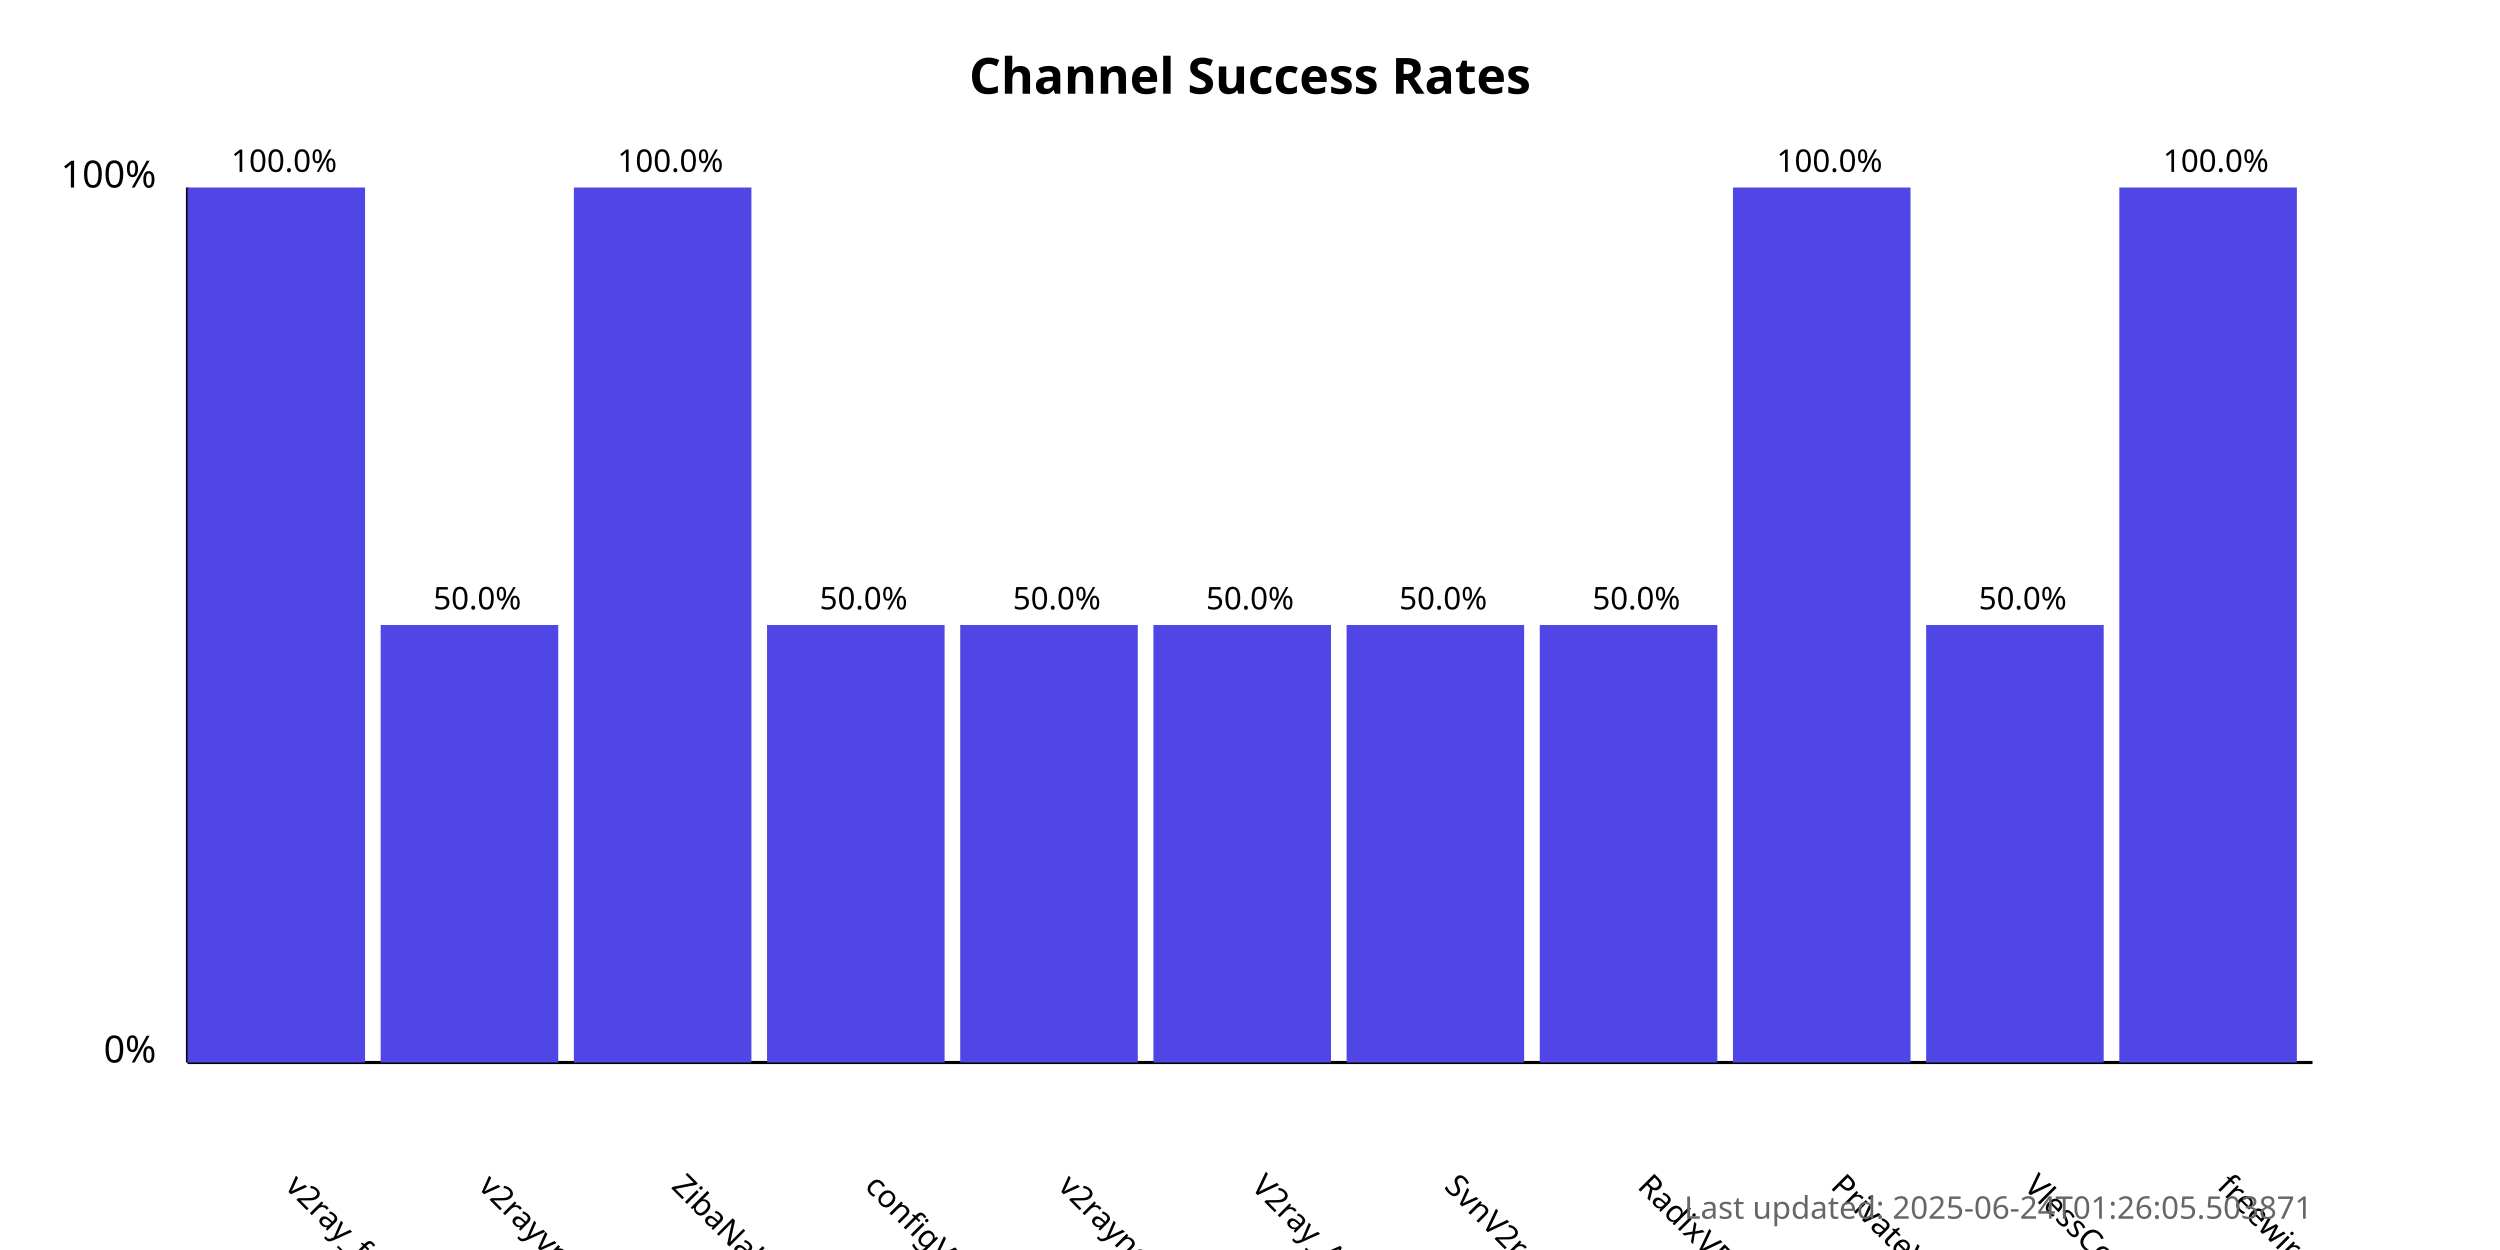
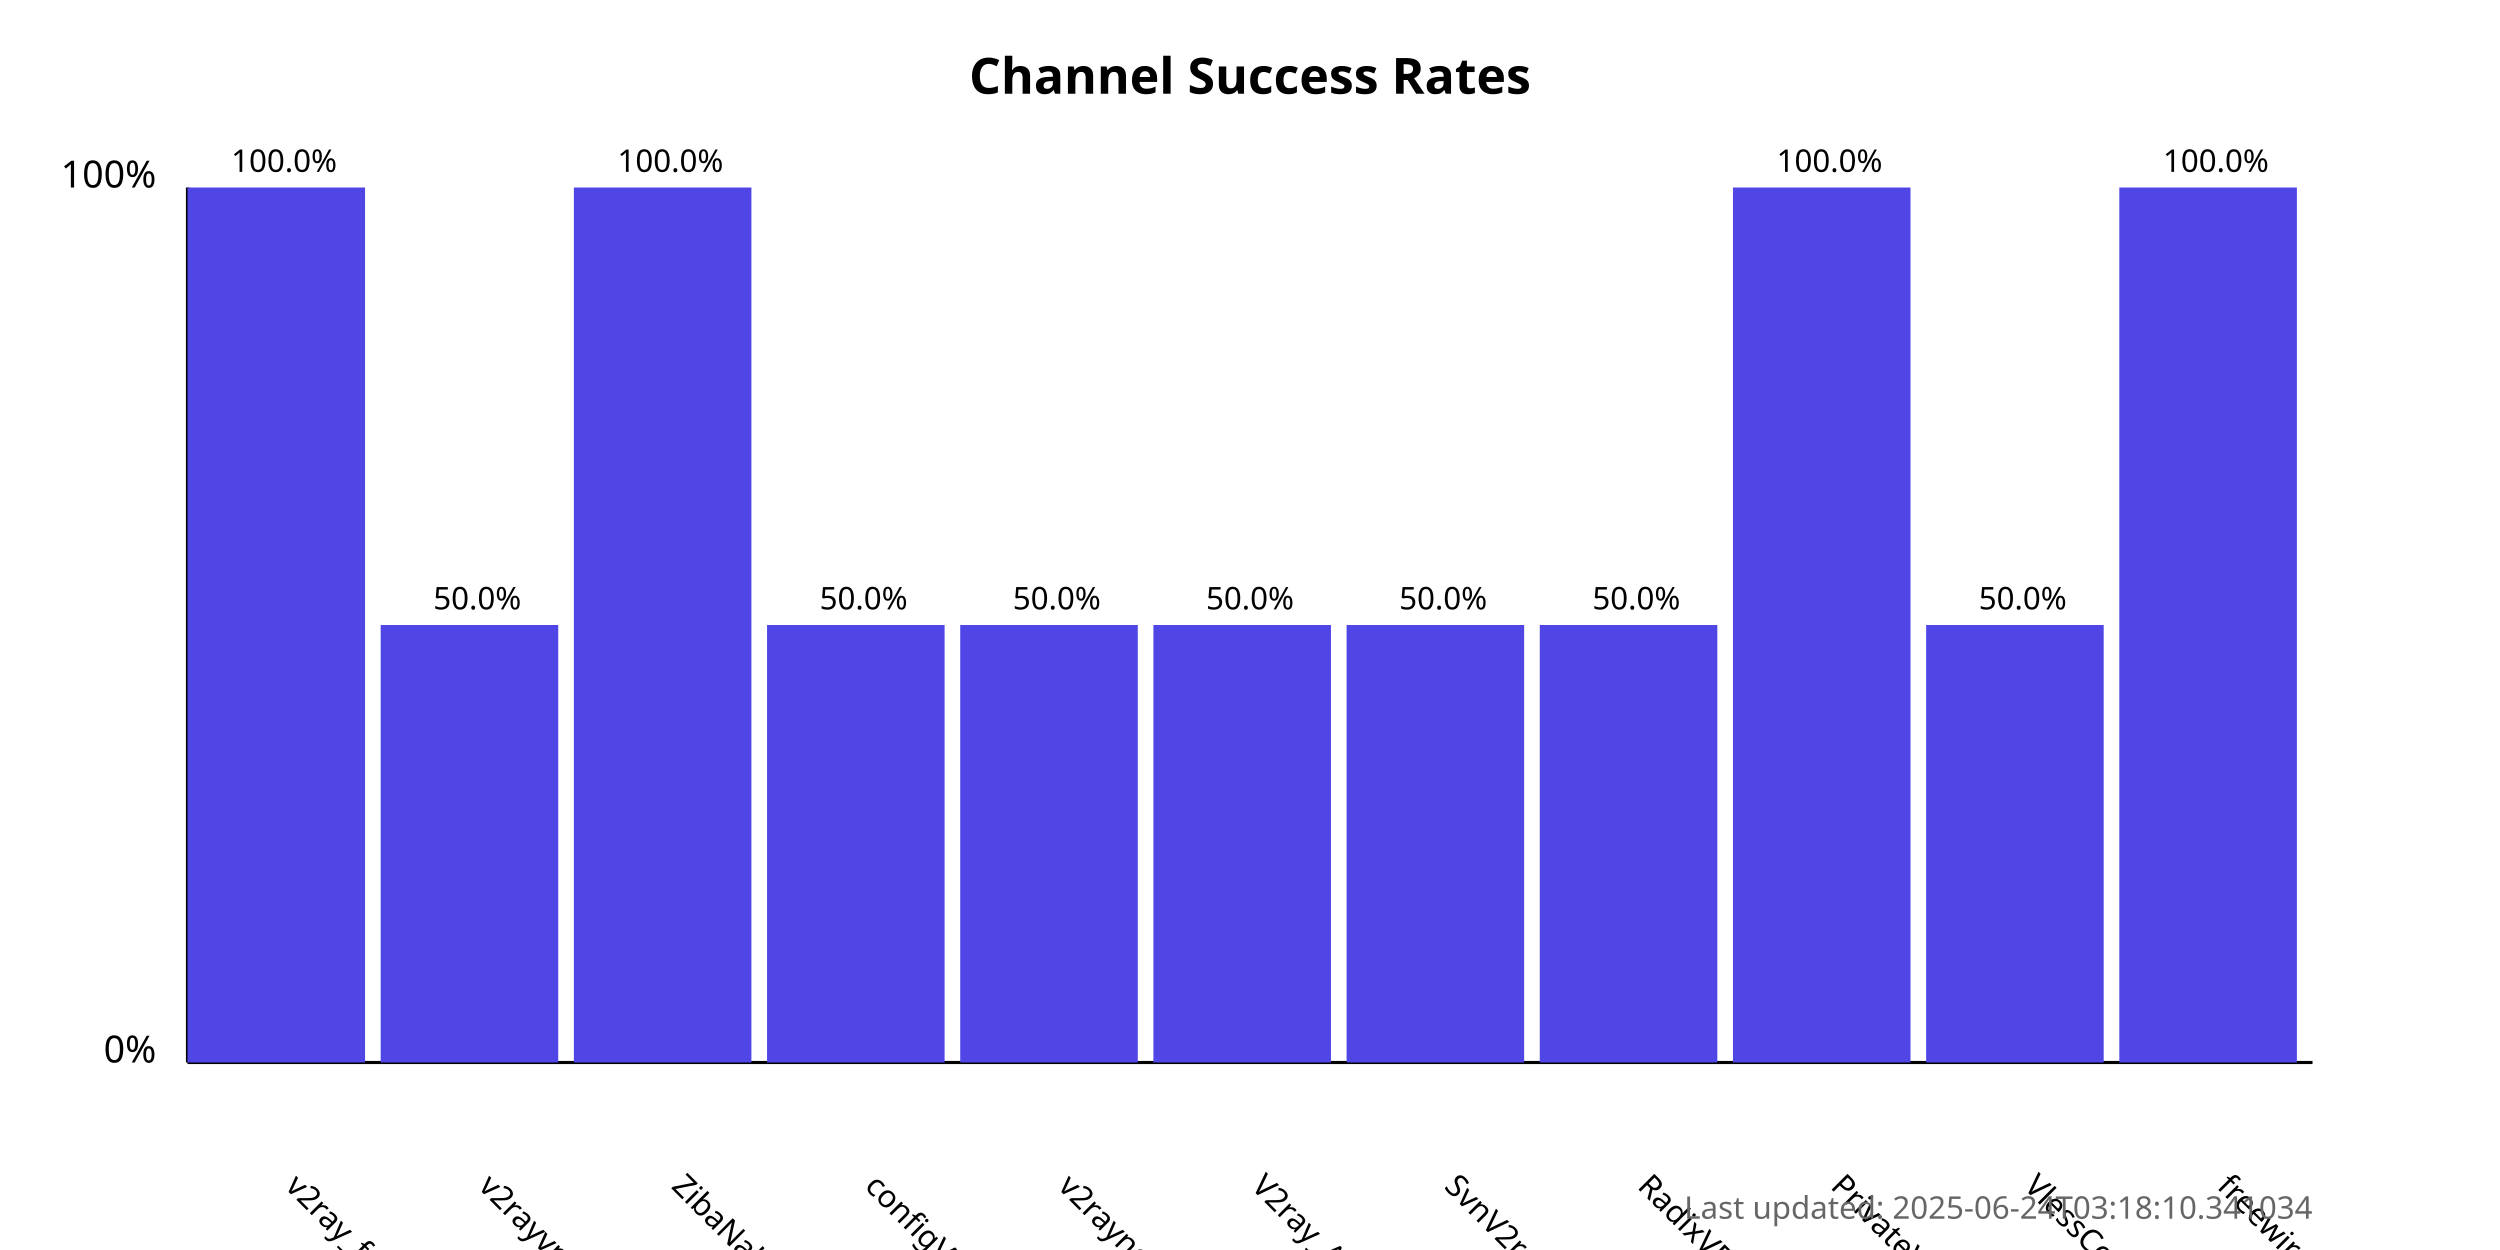
<svg xmlns="http://www.w3.org/2000/svg" width="800" height="400">
  <style>
            .chart-title { font: bold 16px sans-serif; }
            .axis-label { font: 12px sans-serif; }
            .tick-label { font: 10px sans-serif; }
            .bar { fill: #4f46e5; }
            .bar:hover { fill: #6366f1; }
            .timestamp { font: 10px sans-serif; fill: #666; }
        </style>
  <text x="400.0" y="30" text-anchor="middle" class="chart-title">
            Channel Success Rates
        </text>
  <line x1="60" y1="340" x2="60" y2="60" stroke="black" stroke-width="1" />
  <line x1="60" y1="340" x2="740" y2="340" stroke="black" stroke-width="1" />
  <text x="50" y="340" text-anchor="end" class="axis-label">0%</text>
  <text x="50" y="60" text-anchor="end" class="axis-label">100%</text>
  <g>
    <rect x="60" y="60.0" width="56.818" height="280.0" class="bar" />
    <text x="90.909" y="380" transform="rotate(45, 90.90909, 380)" text-anchor="start" class="tick-label">
                v2ray_free_conf
            </text>
    <text x="90.909" y="55.0" text-anchor="middle" class="tick-label">
                100.0%
            </text>
  </g>
  <g>
    <rect x="121.818" y="200.0" width="56.818" height="140.0" class="bar" />
    <text x="152.727" y="380" transform="rotate(45, 152.7273, 380)" text-anchor="start" class="tick-label">
                v2rayvpno
            </text>
    <text x="152.727" y="195.0" text-anchor="middle" class="tick-label">
                50.0%
            </text>
  </g>
  <g>
    <rect x="183.636" y="60.0" width="56.818" height="280.0" class="bar" />
    <text x="214.545" y="380" transform="rotate(45, 214.5455, 380)" text-anchor="start" class="tick-label">
                ZibaNabz
            </text>
    <text x="214.545" y="55.0" text-anchor="middle" class="tick-label">
                100.0%
            </text>
  </g>
  <g>
    <rect x="245.455" y="200.0" width="56.818" height="140.0" class="bar" />
    <text x="276.364" y="380" transform="rotate(45, 276.3636, 380)" text-anchor="start" class="tick-label">
                configV2rayForFree
            </text>
    <text x="276.364" y="195.0" text-anchor="middle" class="tick-label">
                50.0%
            </text>
  </g>
  <g>
    <rect x="307.273" y="200.0" width="56.818" height="140.0" class="bar" />
    <text x="338.182" y="380" transform="rotate(45, 338.1818, 380)" text-anchor="start" class="tick-label">
                v2rayngvpn
            </text>
    <text x="338.182" y="195.0" text-anchor="middle" class="tick-label">
                50.0%
            </text>
  </g>
  <g>
    <rect x="369.091" y="200.0" width="56.818" height="140.0" class="bar" />
    <text x="400.0" y="380" transform="rotate(45, 400.0, 380)" text-anchor="start" class="tick-label">
                V2ray_Alpha
            </text>
    <text x="400.0" y="195.0" text-anchor="middle" class="tick-label">
                50.0%
            </text>
  </g>
  <g>
    <rect x="430.909" y="200.0" width="56.818" height="140.0" class="bar" />
    <text x="461.818" y="380" transform="rotate(45, 461.8182, 380)" text-anchor="start" class="tick-label">
                SvnV2ray
            </text>
    <text x="461.818" y="195.0" text-anchor="middle" class="tick-label">
                50.0%
            </text>
  </g>
  <g>
    <rect x="492.727" y="200.0" width="56.818" height="140.0" class="bar" />
    <text x="523.636" y="380" transform="rotate(45, 523.6364, 380)" text-anchor="start" class="tick-label">
                RadixVPN
            </text>
    <text x="523.636" y="195.0" text-anchor="middle" class="tick-label">
                50.0%
            </text>
  </g>
  <g>
    <rect x="554.545" y="60.0" width="56.818" height="280.0" class="bar" />
    <text x="585.455" y="380" transform="rotate(45, 585.4545, 380)" text-anchor="start" class="tick-label">
                PrivateVPNs
            </text>
    <text x="585.455" y="55.0" text-anchor="middle" class="tick-label">
                100.0%
            </text>
  </g>
  <g>
    <rect x="616.364" y="200.0" width="56.818" height="140.0" class="bar" />
    <text x="647.273" y="380" transform="rotate(45, 647.2727, 380)" text-anchor="start" class="tick-label">
                VlessConfig
            </text>
    <text x="647.273" y="195.0" text-anchor="middle" class="tick-label">
                50.0%
            </text>
  </g>
  <g>
    <rect x="678.182" y="60.0" width="56.818" height="280.0" class="bar" />
    <text x="709.091" y="380" transform="rotate(45, 709.0909, 380)" text-anchor="start" class="tick-label">
                freewireguard
            </text>
    <text x="709.091" y="55.0" text-anchor="middle" class="tick-label">
                100.0%
            </text>
  </g>
  <text x="740" y="390" text-anchor="end" class="timestamp">
-             Last updated: 2025-06-24T01:26:05.503871
+             Last updated: 2025-06-24T03:18:10.341034
        </text>
</svg>
